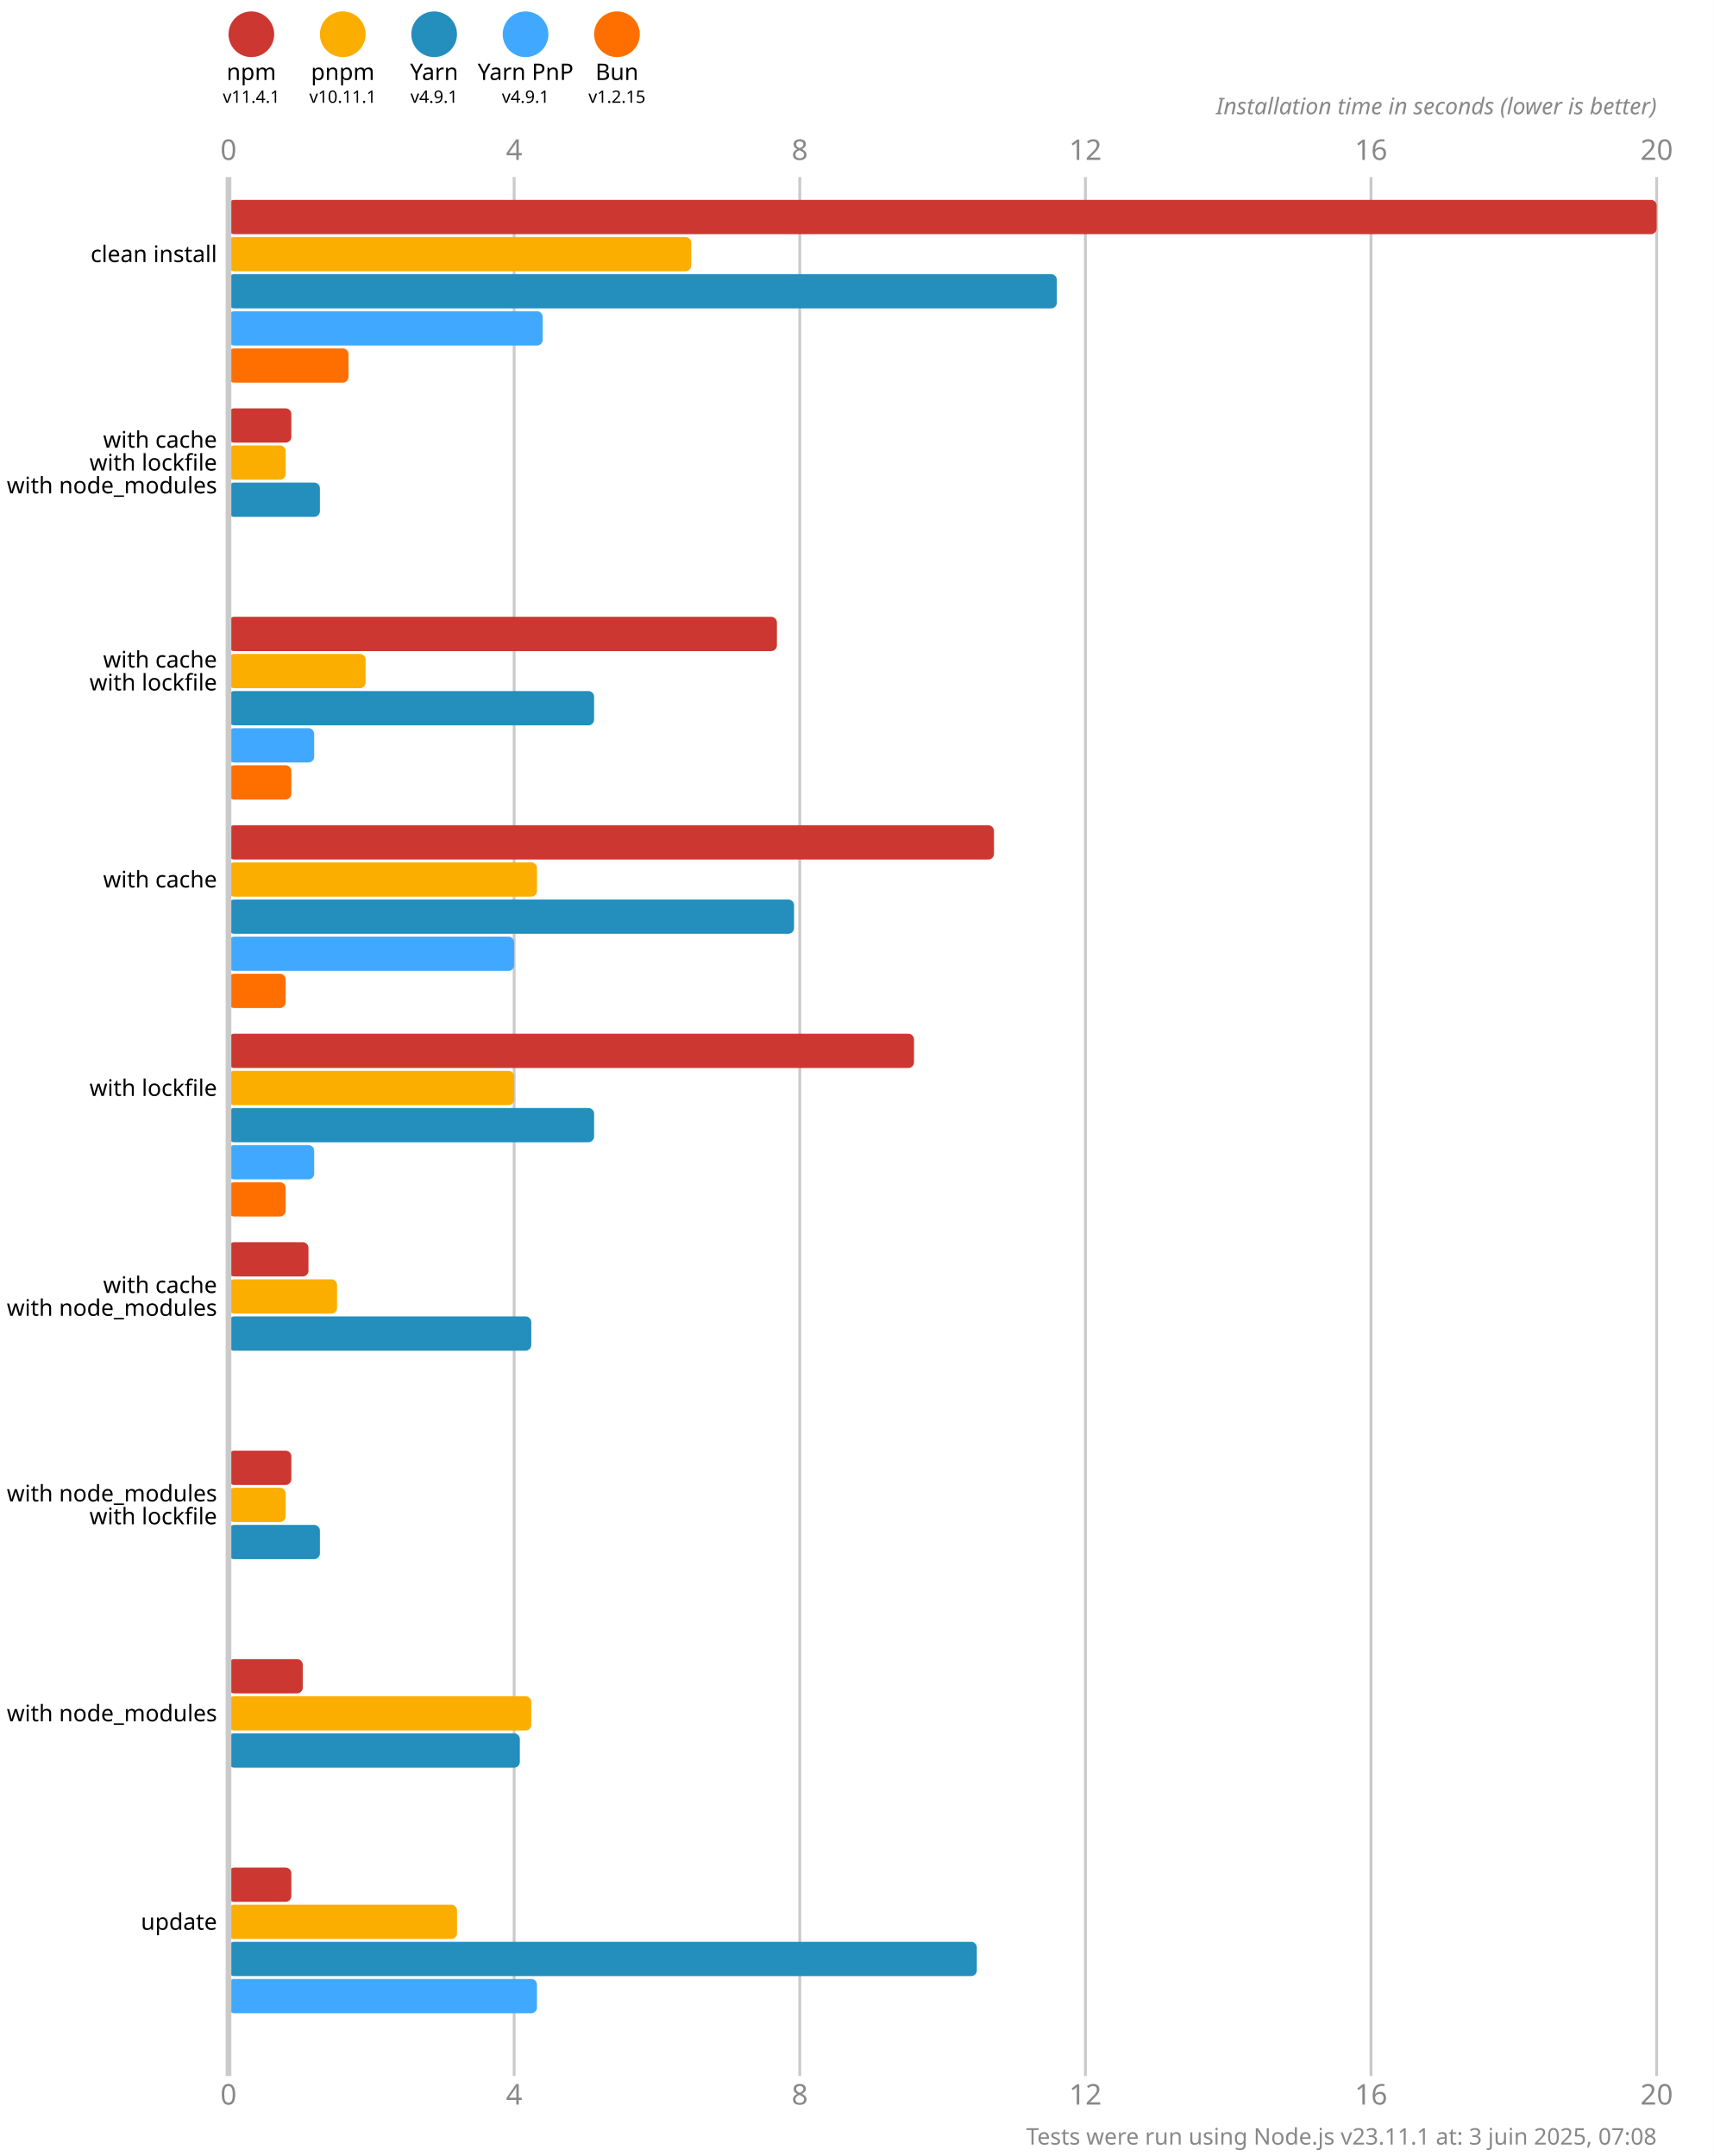
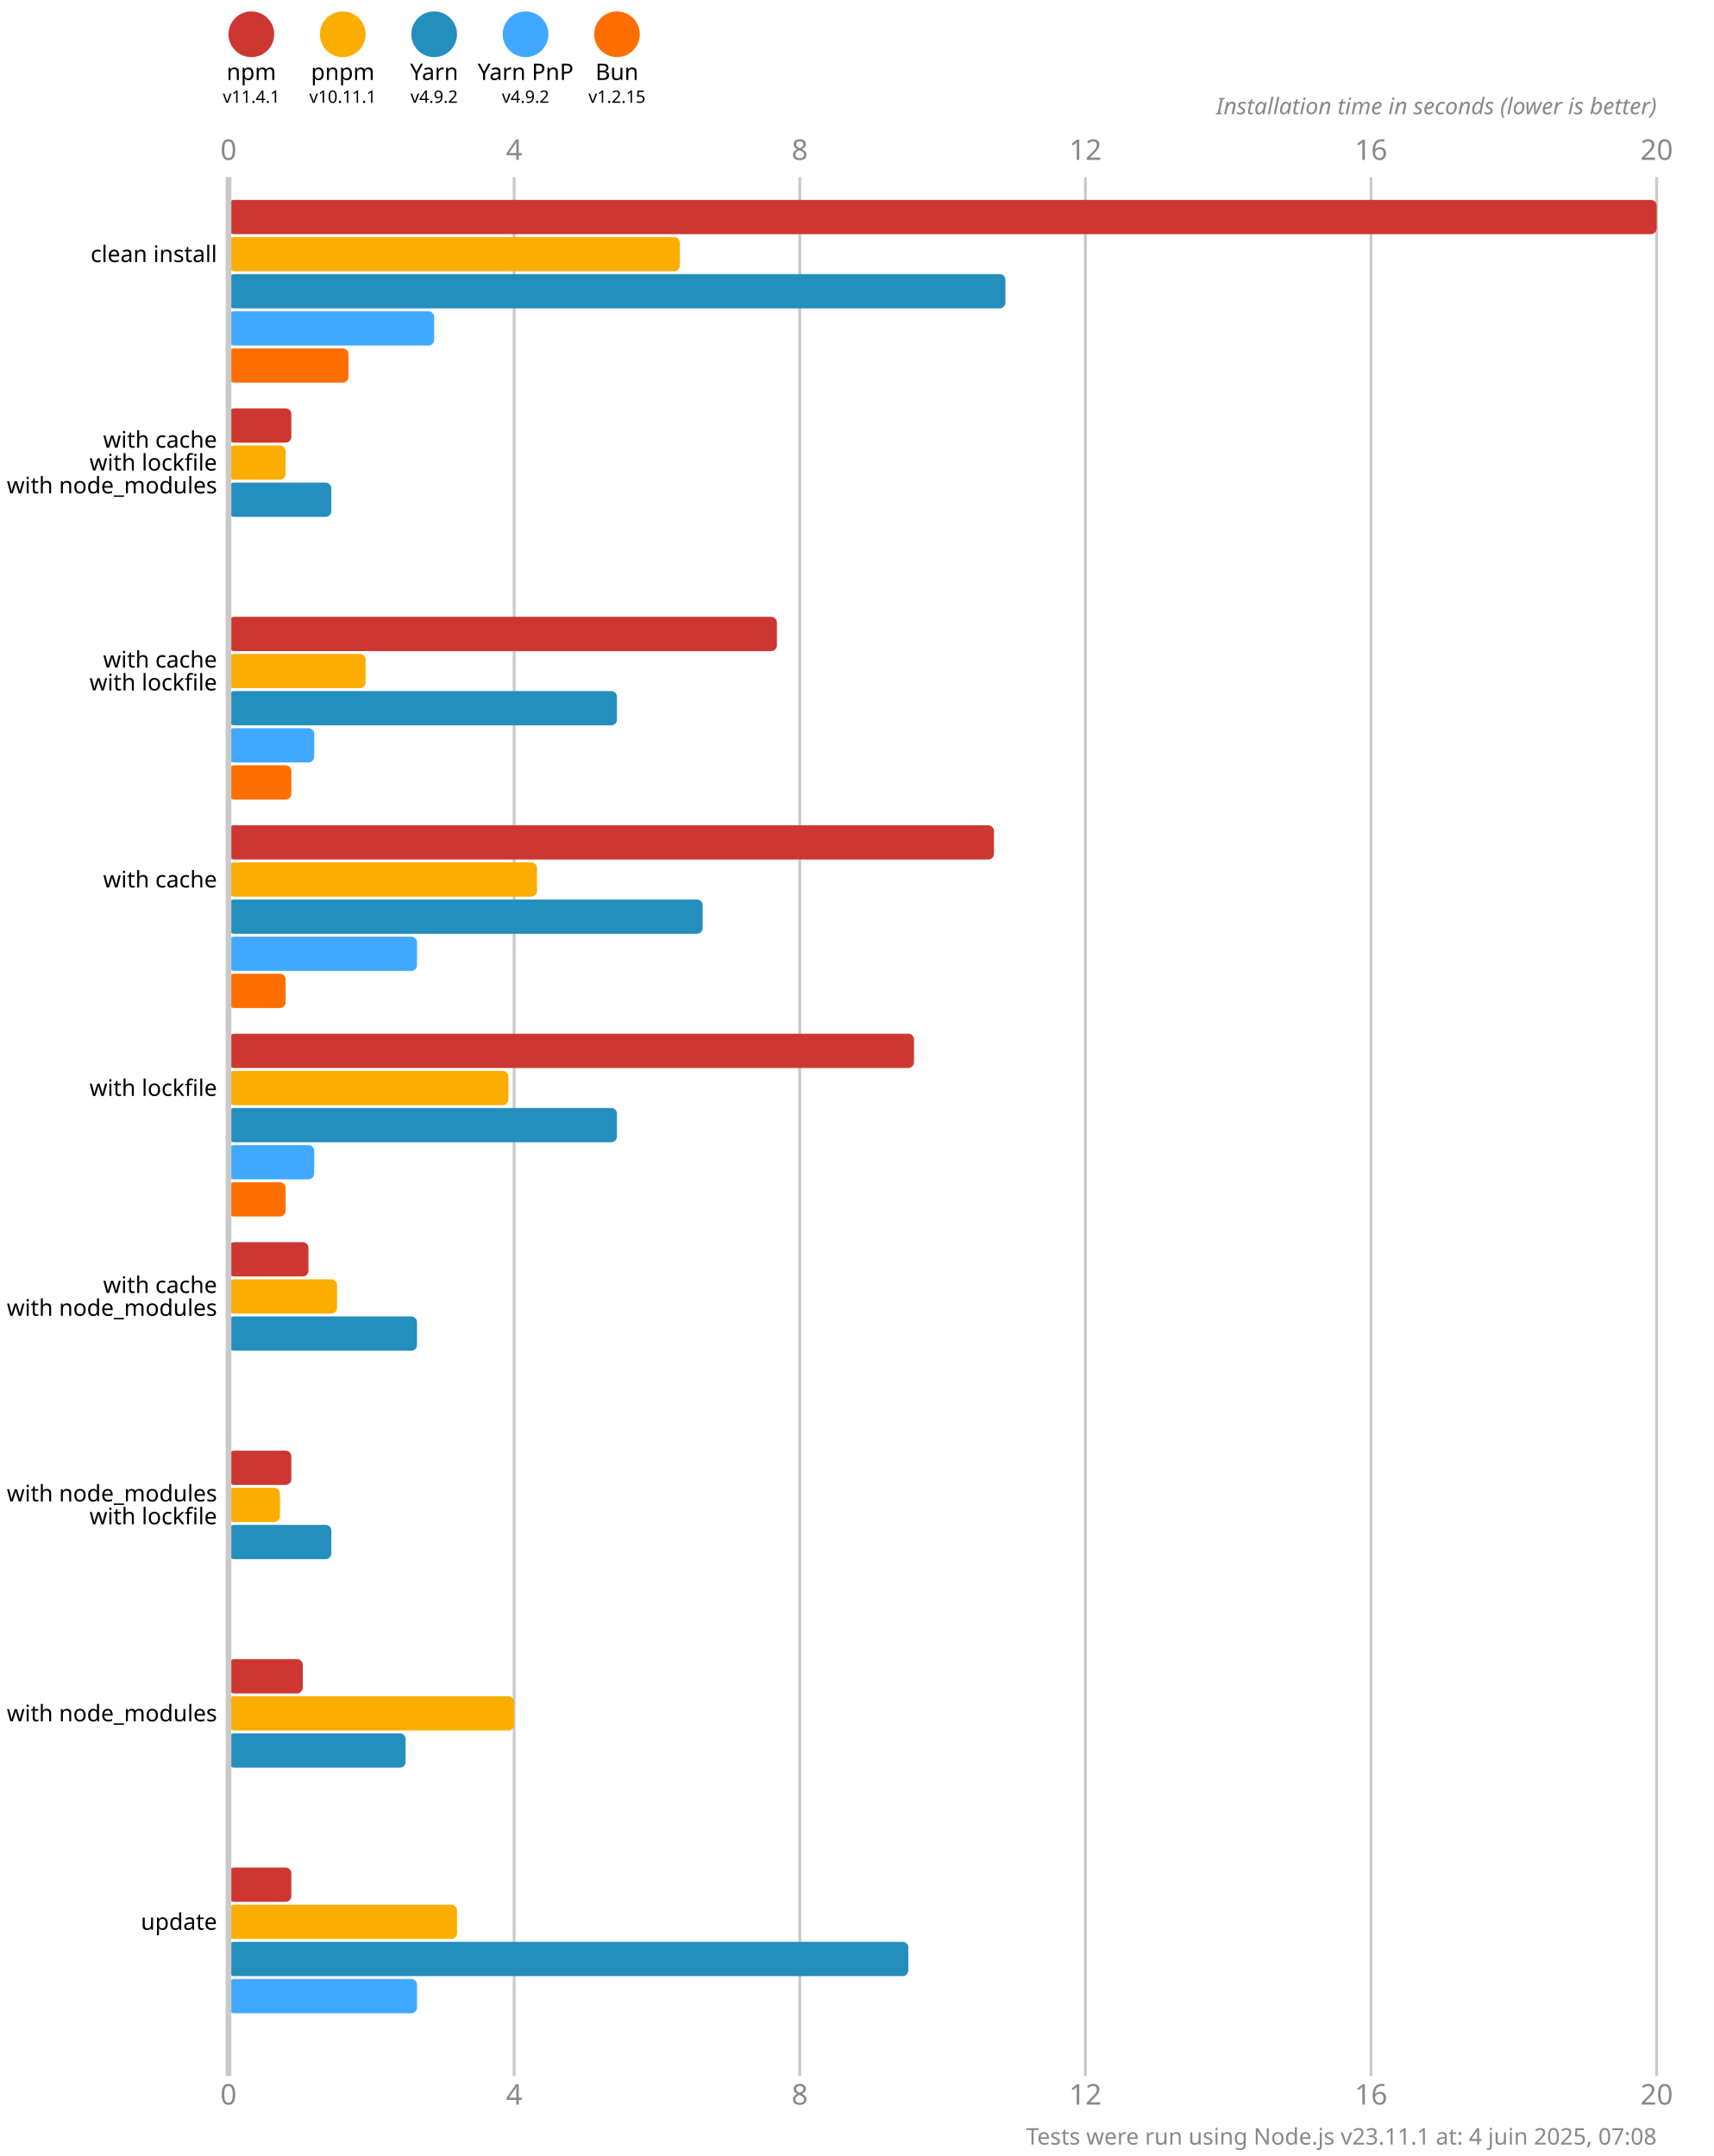
<svg xmlns="http://www.w3.org/2000/svg" version="1.1" viewBox="0 0 300 377.5">
  <style>
    .font { font-family: sans-serif; }
    .s3 { font-size: 3px; }
    .s4 { font-size: 4px; }
    .s5 { font-size: 5px; }
    .line { stroke: #cacaca; }
    .width { stroke-width: 0.5; }
    .text { fill: #888; }
  </style>
  <rect x="0" y="0" width="300" height="377.5" fill="#fff" />
  <circle cx="44" cy="6" r="4" fill="#cd3731" />
  <text x="44" y="14" class="font s4" text-anchor="middle">npm</text>
  <text x="44" y="18" class="font s3" text-anchor="middle">v11.4.1</text>
  <circle cx="60" cy="6" r="4" fill="#fbae00" />
  <text x="60" y="14" class="font s4" text-anchor="middle">pnpm</text>
  <text x="60" y="18" class="font s3" text-anchor="middle">v10.11.1</text>
  <circle cx="76" cy="6" r="4" fill="#248ebd" />
  <text x="76" y="14" class="font s4" text-anchor="middle">Yarn</text>
-   <text x="76" y="18" class="font s3" text-anchor="middle">v4.9.1</text>
+   <text x="76" y="18" class="font s3" text-anchor="middle">v4.9.2</text>
  <circle cx="92" cy="6" r="4" fill="#40a9ff" />
  <text x="92" y="14" class="font s4" text-anchor="middle">Yarn PnP</text>
-   <text x="92" y="18" class="font s3" text-anchor="middle">v4.9.1</text>
+   <text x="92" y="18" class="font s3" text-anchor="middle">v4.9.2</text>
  <circle cx="108" cy="6" r="4" fill="#ff6f00" />
  <text x="108" y="14" class="font s4" text-anchor="middle">Bun</text>
  <text x="108" y="18" class="font s3" text-anchor="middle">v1.2.15</text>
  <text x="40" y="28" class="font s5 text" text-anchor="middle">0</text>
  <text x="40" y="368.5" class="font s5 text" text-anchor="middle">0</text>
  <line x1="90" y1="31" x2="90" y2="363.5" class="line width" />
  <text x="90" y="28" class="font s5 text" text-anchor="middle">4</text>
  <text x="90" y="368.5" class="font s5 text" text-anchor="middle">4</text>
  <line x1="140" y1="31" x2="140" y2="363.5" class="line width" />
  <text x="140" y="28" class="font s5 text" text-anchor="middle">8</text>
  <text x="140" y="368.5" class="font s5 text" text-anchor="middle">8</text>
  <line x1="190" y1="31" x2="190" y2="363.5" class="line width" />
  <text x="190" y="28" class="font s5 text" text-anchor="middle">12</text>
  <text x="190" y="368.5" class="font s5 text" text-anchor="middle">12</text>
  <line x1="240" y1="31" x2="240" y2="363.5" class="line width" />
  <text x="240" y="28" class="font s5 text" text-anchor="middle">16</text>
  <text x="240" y="368.5" class="font s5 text" text-anchor="middle">16</text>
  <line x1="290" y1="31" x2="290" y2="363.5" class="line width" />
  <text x="290" y="28" class="font s5 text" text-anchor="middle">20</text>
  <text x="290" y="368.5" class="font s5 text" text-anchor="middle">20</text>
  <text x="290" y="20" class="font s4 text" font-style="italic" text-anchor="end">Installation time in seconds (lower is better)</text>
  <rect x="40" y="35" width="250" height="6" fill="#cd3731" rx="1" ry="1" />
-   <rect x="40" y="41.5" width="81" height="6" fill="#fbae00" rx="1" ry="1" />
-   <rect x="40" y="48" width="145" height="6" fill="#248ebd" rx="1" ry="1" />
-   <rect x="40" y="54.5" width="55" height="6" fill="#40a9ff" rx="1" ry="1" />
+   <rect x="40" y="41.5" width="79" height="6" fill="#fbae00" rx="1" ry="1" />
+   <rect x="40" y="48" width="136" height="6" fill="#248ebd" rx="1" ry="1" />
+   <rect x="40" y="54.5" width="36" height="6" fill="#40a9ff" rx="1" ry="1" />
  <rect x="40" y="61" width="21" height="6" fill="#ff6f00" rx="1" ry="1" />
  <rect x="40" y="71.5" width="11" height="6" fill="#cd3731" rx="1" ry="1" />
  <rect x="40" y="78" width="10" height="6" fill="#fbae00" rx="1" ry="1" />
-   <rect x="40" y="84.5" width="16" height="6" fill="#248ebd" rx="1" ry="1" />
+   <rect x="40" y="84.5" width="18" height="6" fill="#248ebd" rx="1" ry="1" />
  <rect x="40" y="91" width="0" height="6" fill="#40a9ff" rx="1" ry="1" />
  <rect x="40" y="97.5" width="0" height="6" fill="#ff6f00" rx="1" ry="1" />
  <rect x="40" y="108" width="96" height="6" fill="#cd3731" rx="1" ry="1" />
  <rect x="40" y="114.5" width="24" height="6" fill="#fbae00" rx="1" ry="1" />
-   <rect x="40" y="121" width="64" height="6" fill="#248ebd" rx="1" ry="1" />
+   <rect x="40" y="121" width="68" height="6" fill="#248ebd" rx="1" ry="1" />
  <rect x="40" y="127.5" width="15" height="6" fill="#40a9ff" rx="1" ry="1" />
  <rect x="40" y="134" width="11" height="6" fill="#ff6f00" rx="1" ry="1" />
  <rect x="40" y="144.5" width="134" height="6" fill="#cd3731" rx="1" ry="1" />
  <rect x="40" y="151" width="54" height="6" fill="#fbae00" rx="1" ry="1" />
-   <rect x="40" y="157.5" width="99" height="6" fill="#248ebd" rx="1" ry="1" />
-   <rect x="40" y="164" width="50" height="6" fill="#40a9ff" rx="1" ry="1" />
+   <rect x="40" y="157.5" width="83" height="6" fill="#248ebd" rx="1" ry="1" />
+   <rect x="40" y="164" width="33" height="6" fill="#40a9ff" rx="1" ry="1" />
  <rect x="40" y="170.5" width="10" height="6" fill="#ff6f00" rx="1" ry="1" />
  <rect x="40" y="181" width="120" height="6" fill="#cd3731" rx="1" ry="1" />
-   <rect x="40" y="187.5" width="50" height="6" fill="#fbae00" rx="1" ry="1" />
-   <rect x="40" y="194" width="64" height="6" fill="#248ebd" rx="1" ry="1" />
+   <rect x="40" y="187.5" width="49" height="6" fill="#fbae00" rx="1" ry="1" />
+   <rect x="40" y="194" width="68" height="6" fill="#248ebd" rx="1" ry="1" />
  <rect x="40" y="200.5" width="15" height="6" fill="#40a9ff" rx="1" ry="1" />
  <rect x="40" y="207" width="10" height="6" fill="#ff6f00" rx="1" ry="1" />
  <rect x="40" y="217.5" width="14" height="6" fill="#cd3731" rx="1" ry="1" />
  <rect x="40" y="224" width="19" height="6" fill="#fbae00" rx="1" ry="1" />
-   <rect x="40" y="230.5" width="53" height="6" fill="#248ebd" rx="1" ry="1" />
+   <rect x="40" y="230.5" width="33" height="6" fill="#248ebd" rx="1" ry="1" />
  <rect x="40" y="237" width="0" height="6" fill="#40a9ff" rx="1" ry="1" />
  <rect x="40" y="243.5" width="0" height="6" fill="#ff6f00" rx="1" ry="1" />
  <rect x="40" y="254" width="11" height="6" fill="#cd3731" rx="1" ry="1" />
-   <rect x="40" y="260.5" width="10" height="6" fill="#fbae00" rx="1" ry="1" />
-   <rect x="40" y="267" width="16" height="6" fill="#248ebd" rx="1" ry="1" />
+   <rect x="40" y="260.5" width="9" height="6" fill="#fbae00" rx="1" ry="1" />
+   <rect x="40" y="267" width="18" height="6" fill="#248ebd" rx="1" ry="1" />
  <rect x="40" y="273.5" width="0" height="6" fill="#40a9ff" rx="1" ry="1" />
  <rect x="40" y="280" width="0" height="6" fill="#ff6f00" rx="1" ry="1" />
  <rect x="40" y="290.5" width="13" height="6" fill="#cd3731" rx="1" ry="1" />
-   <rect x="40" y="297" width="53" height="6" fill="#fbae00" rx="1" ry="1" />
-   <rect x="40" y="303.5" width="51" height="6" fill="#248ebd" rx="1" ry="1" />
+   <rect x="40" y="297" width="50" height="6" fill="#fbae00" rx="1" ry="1" />
+   <rect x="40" y="303.5" width="31" height="6" fill="#248ebd" rx="1" ry="1" />
  <rect x="40" y="310" width="0" height="6" fill="#40a9ff" rx="1" ry="1" />
  <rect x="40" y="316.5" width="0" height="6" fill="#ff6f00" rx="1" ry="1" />
  <rect x="40" y="327" width="11" height="6" fill="#cd3731" rx="1" ry="1" />
  <rect x="40" y="333.5" width="40" height="6" fill="#fbae00" rx="1" ry="1" />
-   <rect x="40" y="340" width="131" height="6" fill="#248ebd" rx="1" ry="1" />
-   <rect x="40" y="346.5" width="54" height="6" fill="#40a9ff" rx="1" ry="1" />
+   <rect x="40" y="340" width="119" height="6" fill="#248ebd" rx="1" ry="1" />
+   <rect x="40" y="346.5" width="33" height="6" fill="#40a9ff" rx="1" ry="1" />
  <rect x="40" y="353" width="0" height="6" fill="#ff6f00" rx="1" ry="1" />
  <line x1="40" y1="31" x2="40" y2="363.5" class="line" />
  <text x="38" y="44.5" class="font s4" dominant-baseline="middle" text-anchor="end">clean install</text>
  <text x="38" y="77" class="font s4" dominant-baseline="middle" text-anchor="end">with cache</text>
  <text x="38" y="81" class="font s4" dominant-baseline="middle" text-anchor="end">with lockfile</text>
  <text x="38" y="85" class="font s4" dominant-baseline="middle" text-anchor="end">with node_modules</text>
  <text x="38" y="115.5" class="font s4" dominant-baseline="middle" text-anchor="end">with cache</text>
  <text x="38" y="119.5" class="font s4" dominant-baseline="middle" text-anchor="end">with lockfile</text>
  <text x="38" y="154" class="font s4" dominant-baseline="middle" text-anchor="end">with cache</text>
  <text x="38" y="190.5" class="font s4" dominant-baseline="middle" text-anchor="end">with lockfile</text>
  <text x="38" y="225" class="font s4" dominant-baseline="middle" text-anchor="end">with cache</text>
  <text x="38" y="229" class="font s4" dominant-baseline="middle" text-anchor="end">with node_modules</text>
  <text x="38" y="261.5" class="font s4" dominant-baseline="middle" text-anchor="end">with node_modules</text>
  <text x="38" y="265.5" class="font s4" dominant-baseline="middle" text-anchor="end">with lockfile</text>
  <text x="38" y="300" class="font s4" dominant-baseline="middle" text-anchor="end">with node_modules</text>
  <text x="38" y="336.5" class="font s4" dominant-baseline="middle" text-anchor="end">update</text>
-   <text x="290" y="375.5" class="font s4 text" text-anchor="end">Tests were run using Node.js v23.11.1 at: 3 juin 2025, 07:08</text>
+   <text x="290" y="375.5" class="font s4 text" text-anchor="end">Tests were run using Node.js v23.11.1 at: 4 juin 2025, 07:08</text>
</svg>
